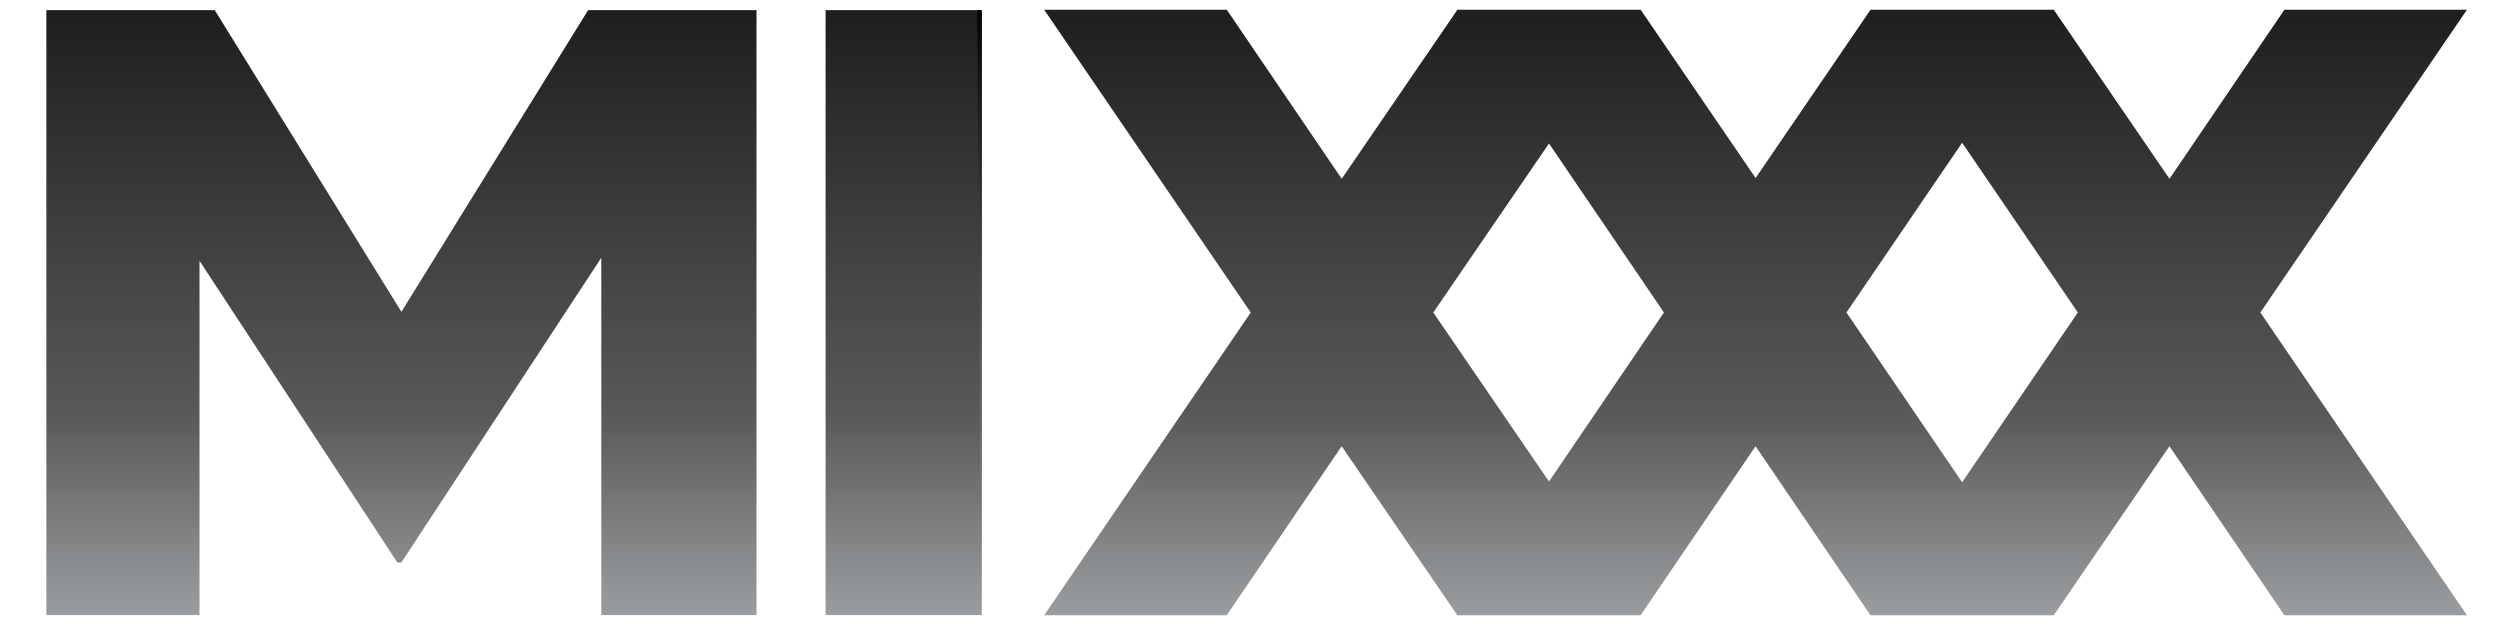
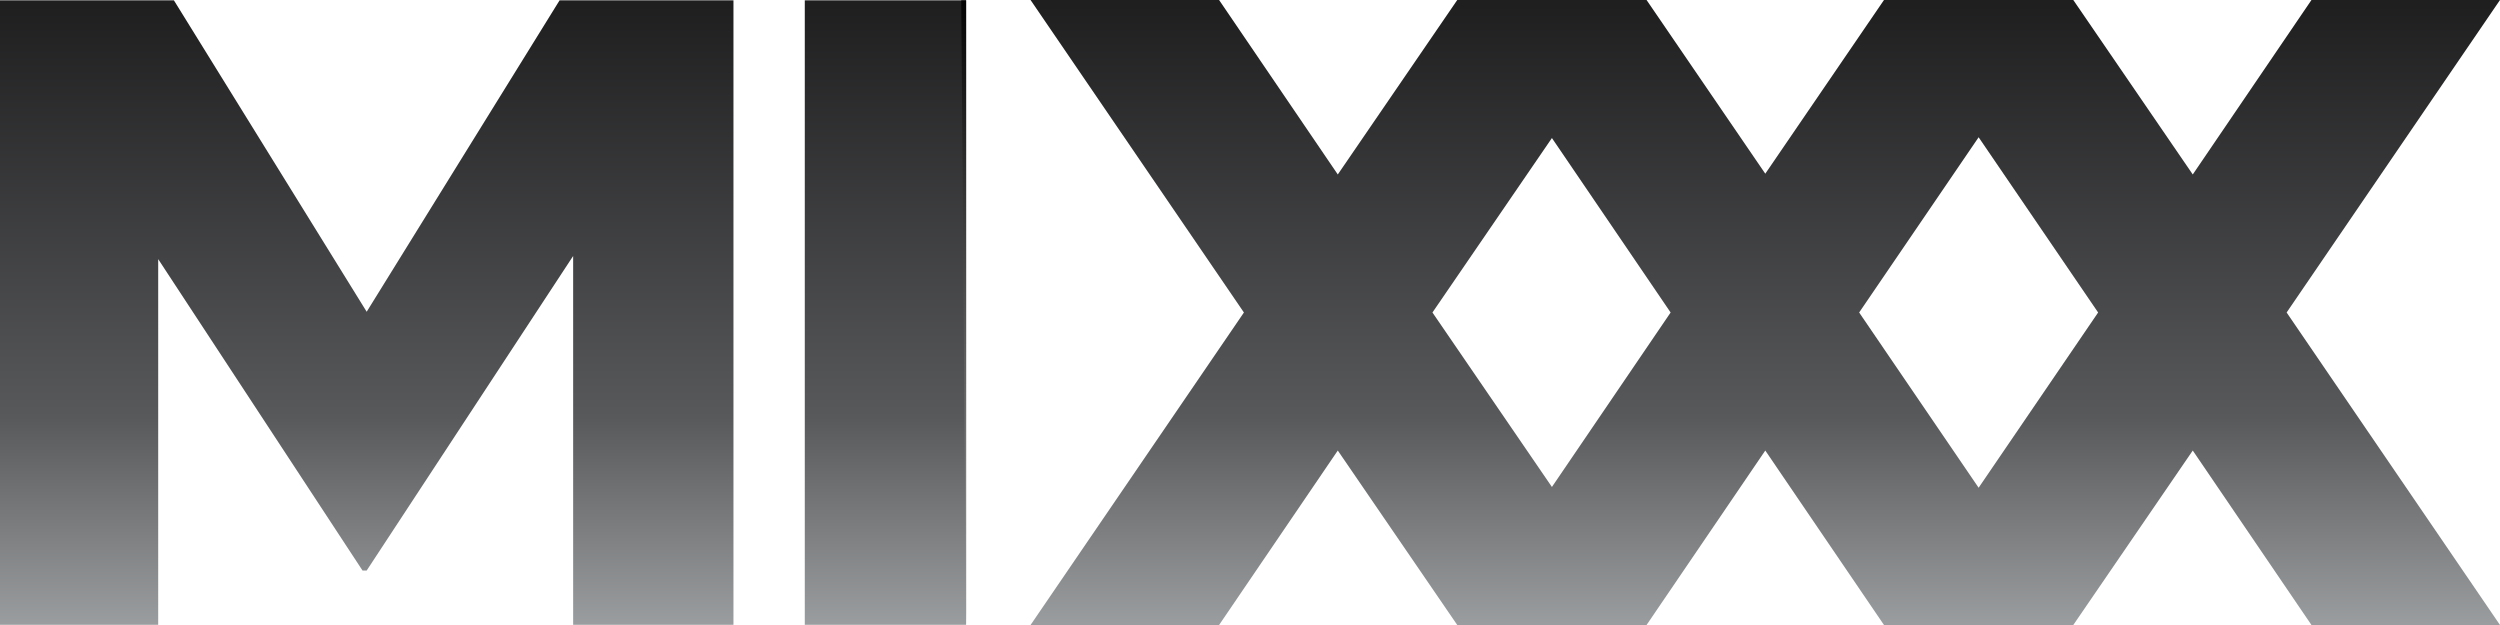
<svg xmlns="http://www.w3.org/2000/svg" xmlns:xlink="http://www.w3.org/1999/xlink" width="104" height="26" version="1.1" id="svg2">
  <defs id="defs4">
    <linearGradient id="Grad0" y1="-0.146" x1="74.993" y2="88.767" gradientUnits="userSpaceOnUse" x2="13.486">
      <stop offset="47.8%" stop-color="#39b549" stop-opacity="1" id="stop7" />
      <stop offset="100%" stop-color="#1a76bc" stop-opacity="1" id="stop9" />
    </linearGradient>
    <linearGradient id="Grad1" y1="-0.15" x1="74.998" y2="88.767" gradientUnits="userSpaceOnUse" x2="13.488">
      <stop offset="0%" stop-color="#381f1f" stop-opacity="1" id="stop12" />
      <stop offset="7.57%" stop-color="#7c2f28" stop-opacity="1" id="stop18" />
      <stop offset="11.73%" stop-color="#9b2e28" stop-opacity="1" id="stop20" />
      <stop offset="16.26%" stop-color="#b62c28" stop-opacity="1" id="stop22" />
      <stop offset="21.29%" stop-color="#cc2626" stop-opacity="1" id="stop24" />
      <stop offset="27.1%" stop-color="#dc2225" stop-opacity="1" id="stop26" />
      <stop offset="34.38%" stop-color="#e81f25" stop-opacity="1" id="stop28" />
      <stop offset="47.8%" stop-color="#ed1b26" stop-opacity="1" id="stop30" />
      <stop offset="100%" stop-color="#f7921e" stop-opacity="1" id="stop32" />
    </linearGradient>
    <linearGradient id="Grad2" y1="-0.147" x1="74.992" y2="88.766" gradientUnits="userSpaceOnUse" x2="13.485">
      <stop offset="0%" stop-color="#120e1e" stop-opacity="1" id="stop35" />
      <stop offset="2.31%" stop-color="#1b1426" stop-opacity="1" id="stop37" />
      <stop offset="14.46%" stop-color="#442349" stop-opacity="1" id="stop39" />
      <stop offset="25.52%" stop-color="#652866" stop-opacity="1" id="stop41" />
      <stop offset="35.11%" stop-color="#7c287b" stop-opacity="1" id="stop43" />
      <stop offset="42.86%" stop-color="#8b2589" stop-opacity="1" id="stop45" />
      <stop offset="47.8%" stop-color="#91268f" stop-opacity="1" id="stop47" />
      <stop offset="100%" stop-color="#ed1b26" stop-opacity="1" id="stop49" />
    </linearGradient>
    <clipPath id="Clip0">
      <path d="m 0,0 358.182,0 0,89.118 L 0,89.118 0,0 z" transform="translate(0,0.028)" id="path52" />
    </clipPath>
    <linearGradient id="Grad3" y1="0.247" x1="44.061" y2="93.878" gradientUnits="userSpaceOnUse" x2="44.061">
      <stop offset="0%" stop-color="#1f1f20" stop-opacity="1" id="stop55" />
      <stop offset="0.556%" stop-color="#1f1f20" stop-opacity="1" id="stop57" />
      <stop offset="63.333%" stop-color="#58595b" stop-opacity="1" id="stop59" />
      <stop offset="100%" stop-color="#a5a8aa" stop-opacity="1" id="stop61" />
    </linearGradient>
    <linearGradient id="Grad4" y1="0.247" x1="44.066" y2="93.878" gradientUnits="userSpaceOnUse" x2="44.066">
      <stop offset="0%" stop-color="#1f1f20" stop-opacity="1" id="stop64" />
      <stop offset="0.556%" stop-color="#1f1f20" stop-opacity="1" id="stop66" />
      <stop offset="63.333%" stop-color="#58595b" stop-opacity="1" id="stop68" />
      <stop offset="100%" stop-color="#a5a8aa" stop-opacity="1" id="stop70" />
    </linearGradient>
    <linearGradient id="Grad5" y1="0.247" x1="44.066" y2="93.878" gradientUnits="userSpaceOnUse" x2="44.066">
      <stop offset="0%" stop-color="#1f1f20" stop-opacity="1" id="stop73" />
      <stop offset="0.556%" stop-color="#1f1f20" stop-opacity="1" id="stop75" />
      <stop offset="63.333%" stop-color="#58595b" stop-opacity="1" id="stop77" />
      <stop offset="100%" stop-color="#a5a8aa" stop-opacity="1" id="stop79" />
    </linearGradient>
    <linearGradient id="Grad6" y1="0.247" x1="11.557" y2="93.878" gradientUnits="userSpaceOnUse" x2="11.557">
      <stop offset="0%" stop-color="#1f1f20" stop-opacity="1" id="stop82" />
      <stop offset="0.556%" stop-color="#1f1f20" stop-opacity="1" id="stop84" />
      <stop offset="63.333%" stop-color="#58595b" stop-opacity="1" id="stop86" />
      <stop offset="100%" stop-color="#a5a8aa" stop-opacity="1" id="stop88" />
    </linearGradient>
    <linearGradient id="Grad7" y1="0.247" x1="52.543" y2="93.878" gradientUnits="userSpaceOnUse" x2="52.543">
      <stop offset="0%" stop-color="#1f1f20" stop-opacity="1" id="stop91" />
      <stop offset="0.556%" stop-color="#1f1f20" stop-opacity="1" id="stop93" />
      <stop offset="63.333%" stop-color="#58595b" stop-opacity="1" id="stop95" />
      <stop offset="100%" stop-color="#a5a8aa" stop-opacity="1" id="stop97" />
    </linearGradient>
    <linearGradient id="Grad8" y1="90.637" x1="0.348" y2="-2.332" gradientUnits="userSpaceOnUse" x2="0.348">
      <stop offset="0" stop-color="#ffffff" stop-opacity="1" id="stop100" style="stop-color:#a2a2a2;stop-opacity:1;" />
      <stop offset="100%" stop-color="#000000" stop-opacity="1" id="stop102" />
    </linearGradient>
    <linearGradient id="Grad9" y1="90.637" x1="0.348" y2="-2.332" gradientUnits="userSpaceOnUse" x2="0.348">
      <stop offset="0%" stop-color="#ffffff" stop-opacity="1" id="stop105" />
      <stop offset="100%" stop-color="#000000" stop-opacity="1" id="stop107" />
    </linearGradient>
    <linearGradient id="Grad10" y1="88.656" x1="0.313" y2="1.172" gradientUnits="userSpaceOnUse" x2="0.313">
      <stop offset="0%" stop-color="#ffffff" stop-opacity="1" id="stop110" />
      <stop offset="100%" stop-color="#000000" stop-opacity="1" id="stop112" />
    </linearGradient>
    <linearGradient id="Grad11" y1="88.656" x1="0.312" y2="1.172" gradientUnits="userSpaceOnUse" x2="0.312">
      <stop offset="0%" stop-color="#ffffff" stop-opacity="1" id="stop115" />
      <stop offset="100%" stop-color="#000000" stop-opacity="1" id="stop117" />
    </linearGradient>
    <clipPath id="Clip1">
      <path d="m 0,0 88.123,0 0,89.118 L 0,89.118 0,0 z" transform="translate(147.641,0.028)" id="path120" />
    </clipPath>
    <linearGradient id="Grad12" y1="89.118" x1="30.55" y2="-3.241" gradientUnits="userSpaceOnUse" x2="30.55">
      <stop offset="0%" stop-color="#ffffff" stop-opacity="1" id="stop123" />
      <stop offset="100%" stop-color="#000000" stop-opacity="1" id="stop125" />
    </linearGradient>
    <linearGradient id="Grad13" y1="90.026" x1="30.548" y2="0.105" gradientUnits="userSpaceOnUse" x2="30.548">
      <stop offset="0%" stop-color="#ffffff" stop-opacity="1" id="stop128" />
      <stop offset="100%" stop-color="#000000" stop-opacity="1" id="stop130" />
    </linearGradient>
    <clipPath id="Clip2">
      <path d="m 0,0 88.123,0 0,89.118 L 0,89.118 0,0 z" transform="translate(208.823,0)" id="path133" />
    </clipPath>
    <linearGradient id="Grad14" y1="89.118" x1="30.549" y2="-3.241" gradientUnits="userSpaceOnUse" x2="30.549">
      <stop offset="0%" stop-color="#ffffff" stop-opacity="1" id="stop136" />
      <stop offset="100%" stop-color="#000000" stop-opacity="1" id="stop138" />
    </linearGradient>
    <linearGradient id="Grad15" y1="90.025" x1="30.549" y2="0.105" gradientUnits="userSpaceOnUse" x2="30.549">
      <stop offset="0%" stop-color="#ffffff" stop-opacity="1" id="stop141" />
      <stop offset="100%" stop-color="#000000" stop-opacity="1" id="stop143" />
    </linearGradient>
    <clipPath id="Clip3">
      <path d="m 0,0 88.123,0 0,89.118 L 0,89.118 0,0 z" transform="translate(270.034,0)" id="path146" />
    </clipPath>
    <linearGradient id="Grad16" y1="89.118" x1="30.549" y2="-3.241" gradientUnits="userSpaceOnUse" x2="30.549">
      <stop offset="0%" stop-color="#ffffff" stop-opacity="1" id="stop149" />
      <stop offset="100%" stop-color="#000000" stop-opacity="1" id="stop151" />
    </linearGradient>
    <linearGradient id="Grad17" y1="90.025" x1="30.549" y2="0.105" gradientUnits="userSpaceOnUse" x2="30.549">
      <stop offset="0%" stop-color="#ffffff" stop-opacity="1" id="stop154" />
      <stop offset="100%" stop-color="#000000" stop-opacity="1" id="stop156" />
    </linearGradient>
    <linearGradient id="Grad18" y1="52.64" x1="0.292" y2="-37.899" gradientUnits="userSpaceOnUse" x2="0.292">
      <stop offset="0%" stop-color="#ffffff" stop-opacity="1" id="stop159" />
      <stop offset="100%" stop-color="#000000" stop-opacity="1" id="stop161" />
    </linearGradient>
    <linearGradient id="Grad19" y1="52.916" x1="0.248" y2="-35.326" gradientUnits="userSpaceOnUse" x2="0.248">
      <stop offset="0%" stop-color="#ffffff" stop-opacity="1" id="stop164" />
      <stop offset="100%" stop-color="#000000" stop-opacity="1" id="stop166" />
    </linearGradient>
    <linearGradient id="Grad20" y1="89.12" x1="27.626" y2="0.13" gradientUnits="userSpaceOnUse" x2="27.626">
      <stop offset="0%" stop-color="#ffffff" stop-opacity="1" id="stop169" />
      <stop offset="100%" stop-color="#000000" stop-opacity="1" id="stop171" />
    </linearGradient>
    <linearGradient id="Grad21" y1="53.389" x1="29.726" y2="-36.621" gradientUnits="userSpaceOnUse" x2="29.726">
      <stop offset="0%" stop-color="#ffffff" stop-opacity="1" id="stop174" />
      <stop offset="100%" stop-color="#000000" stop-opacity="1" id="stop176" />
    </linearGradient>
    <linearGradient xlink:href="#Grad8" id="linearGradient3169" gradientUnits="userSpaceOnUse" x1="0.348" y1="90.637" x2="0.348" y2="-2.332" />
    <linearGradient xlink:href="#Grad9" id="linearGradient3171" gradientUnits="userSpaceOnUse" x1="0.348" y1="90.637" x2="0.348" y2="-2.332" />
    <linearGradient xlink:href="#Grad10" id="linearGradient3173" gradientUnits="userSpaceOnUse" x1="0.313" y1="88.656" x2="0.313" y2="1.172" />
    <linearGradient xlink:href="#Grad11" id="linearGradient3175" gradientUnits="userSpaceOnUse" x1="0.312" y1="88.656" x2="0.312" y2="1.172" />
    <linearGradient xlink:href="#Grad12" id="linearGradient3177" gradientUnits="userSpaceOnUse" x1="30.55" y1="89.118" x2="30.55" y2="-3.241" />
    <linearGradient xlink:href="#Grad13" id="linearGradient3179" gradientUnits="userSpaceOnUse" x1="30.548" y1="90.026" x2="30.548" y2="0.105" />
    <linearGradient xlink:href="#Grad14" id="linearGradient3181" gradientUnits="userSpaceOnUse" x1="30.549" y1="89.118" x2="30.549" y2="-3.241" />
    <linearGradient xlink:href="#Grad15" id="linearGradient3183" gradientUnits="userSpaceOnUse" x1="30.549" y1="90.025" x2="30.549" y2="0.105" />
    <linearGradient xlink:href="#Grad16" id="linearGradient3185" gradientUnits="userSpaceOnUse" x1="30.549" y1="89.118" x2="30.549" y2="-3.241" />
    <linearGradient xlink:href="#Grad17" id="linearGradient3187" gradientUnits="userSpaceOnUse" x1="30.549" y1="90.025" x2="30.549" y2="0.105" />
    <linearGradient xlink:href="#Grad18" id="linearGradient3189" gradientUnits="userSpaceOnUse" x1="0.292" y1="52.64" x2="0.292" y2="-37.899" />
    <linearGradient xlink:href="#Grad19" id="linearGradient3191" gradientUnits="userSpaceOnUse" x1="0.248" y1="52.916" x2="0.248" y2="-35.326" />
    <linearGradient xlink:href="#Grad20" id="linearGradient3193" gradientUnits="userSpaceOnUse" x1="27.626" y1="89.12" x2="27.626" y2="0.13" />
    <linearGradient xlink:href="#Grad21" id="linearGradient3195" gradientUnits="userSpaceOnUse" x1="29.726" y1="53.389" x2="29.726" y2="-36.621" />
    <linearGradient xlink:href="#Grad21" id="linearGradient4148" gradientUnits="userSpaceOnUse" gradientTransform="matrix(0.2811277,0,0,0.2823875,8.29975,10.72198)" x1="29.726" y1="53.389" x2="29.726" y2="-36.621" />
    <linearGradient xlink:href="#Grad20" id="linearGradient4151" gradientUnits="userSpaceOnUse" gradientTransform="matrix(0.2811277,0,0,0.2823875,8.933412,0.4210473)" x1="27.626" y1="89.12" x2="27.626" y2="0.13" />
    <linearGradient xlink:href="#Grad19" id="linearGradient4154" gradientUnits="userSpaceOnUse" gradientTransform="matrix(0.2811277,0,0,0.2823875,8.158624,10.64404)" x1="0.248" y1="52.916" x2="0.248" y2="-35.326" />
    <linearGradient xlink:href="#Grad18" id="linearGradient4157" gradientUnits="userSpaceOnUse" gradientTransform="matrix(0.2811277,0,0,0.2823875,25.01363,10.72198)" x1="0.292" y1="52.64" x2="0.292" y2="-37.899" />
    <linearGradient xlink:href="#Grad11" id="linearGradient4169" gradientUnits="userSpaceOnUse" gradientTransform="matrix(0.2811277,0,0,0.2823875,1.927992,0.4210468)" x1="0.312" y1="88.656" x2="0.312" y2="1.172" />
    <linearGradient xlink:href="#Grad10" id="linearGradient4172" gradientUnits="userSpaceOnUse" gradientTransform="matrix(0.2811277,0,0,0.2823875,34.34398,0.421047)" x1="0.313" y1="88.656" x2="0.313" y2="1.172" />
    <linearGradient xlink:href="#Grad9" id="linearGradient4175" gradientUnits="userSpaceOnUse" gradientTransform="matrix(0.2811277,0,0,0.2823875,31.26085,0.4210473)" x1="0.348" y1="90.637" x2="0.348" y2="-2.332" />
    <linearGradient xlink:href="#Grad8" id="linearGradient4178" gradientUnits="userSpaceOnUse" gradientTransform="matrix(0.2811277,0,0,0.2823875,40.6463,0.4210473)" x1="0.348" y1="90.637" x2="0.348" y2="-2.332" />
    <linearGradient xlink:href="#Grad8-6" id="linearGradient4724-3" gradientUnits="userSpaceOnUse" x1="12.995" y1="89.163" x2="74.106" y2="0.144" gradientTransform="matrix(0.2811277,0,0,0.2823875,43.43087,0.4210473)" />
    <linearGradient id="Grad8-6" y1="90.637" x1="0.348" y2="-2.332" gradientUnits="userSpaceOnUse" x2="0.348">
      <stop offset="0%" stop-color="#ffffff" stop-opacity="1" id="stop100-7" />
      <stop offset="100%" stop-color="#000000" stop-opacity="1" id="stop102-5" />
    </linearGradient>
    <linearGradient xlink:href="#Grad8-62" id="linearGradient4724-5" gradientUnits="userSpaceOnUse" x1="12.995" y1="89.163" x2="74.106" y2="0.144" gradientTransform="matrix(0.2811277,0,0,0.2823875,43.43087,0.4210473)" />
    <linearGradient id="Grad8-62" y1="90.637" x1="0.348" y2="-2.332" gradientUnits="userSpaceOnUse" x2="0.348">
      <stop offset="0%" stop-color="#ffffff" stop-opacity="1" id="stop100-9" />
      <stop offset="100%" stop-color="#000000" stop-opacity="1" id="stop102-1" />
    </linearGradient>
    <linearGradient xlink:href="#Grad8-9" id="linearGradient4724-51" gradientUnits="userSpaceOnUse" x1="12.995" y1="89.163" x2="74.106" y2="0.144" gradientTransform="matrix(0.2811277,0,0,0.2823875,43.43087,0.4210473)" />
    <linearGradient id="Grad8-9" y1="90.637" x1="0.348" y2="-2.332" gradientUnits="userSpaceOnUse" x2="0.348">
      <stop offset="0" stop-color="#ffffff" stop-opacity="1" id="stop100-71" style="stop-color:#a2a2a2;stop-opacity:1;" />
      <stop offset="100%" stop-color="#000000" stop-opacity="1" id="stop102-3" />
    </linearGradient>
    <linearGradient xlink:href="#Grad8-0" id="linearGradient4724-2" gradientUnits="userSpaceOnUse" x1="12.995" y1="89.163" x2="74.106" y2="0.144" gradientTransform="matrix(0.2811277,0,0,0.2823875,43.43087,0.4210473)" />
    <linearGradient id="Grad8-0" y1="90.637" x1="0.348" y2="-2.332" gradientUnits="userSpaceOnUse" x2="0.348">
      <stop offset="0" stop-color="#ffffff" stop-opacity="1" id="stop100-6" style="stop-color:#a2a2a2;stop-opacity:1;" />
      <stop offset="100%" stop-color="#000000" stop-opacity="1" id="stop102-8" />
    </linearGradient>
    <linearGradient xlink:href="#Grad3" id="linearGradient5079" gradientUnits="userSpaceOnUse" x1="44.061" y1="0.247" x2="44.061" y2="93.878" />
    <linearGradient xlink:href="#Grad4" id="linearGradient5081" gradientUnits="userSpaceOnUse" x1="44.066" y1="0.247" x2="44.066" y2="93.878" />
    <linearGradient xlink:href="#Grad5" id="linearGradient5083" gradientUnits="userSpaceOnUse" x1="44.066" y1="0.247" x2="44.066" y2="93.878" />
    <linearGradient xlink:href="#Grad6" id="linearGradient5085" gradientUnits="userSpaceOnUse" x1="11.557" y1="0.247" x2="11.557" y2="93.878" />
    <linearGradient xlink:href="#Grad7" id="linearGradient5087" gradientUnits="userSpaceOnUse" x1="52.543" y1="0.247" x2="52.543" y2="93.878" />
    <linearGradient xlink:href="#Grad7" id="linearGradient5090" gradientUnits="userSpaceOnUse" x1="52.543" y1="0.247" x2="52.543" y2="93.878" gradientTransform="matrix(0.2811277,0,0,0.2823875,1.927992,0.4210473)" />
    <linearGradient xlink:href="#Grad6" id="linearGradient5093" gradientUnits="userSpaceOnUse" x1="11.557" y1="0.247" x2="11.557" y2="93.878" gradientTransform="matrix(0.2811277,0,0,0.2823875,34.34398,0.4210473)" />
    <linearGradient xlink:href="#Grad5" id="linearGradient5096" gradientUnits="userSpaceOnUse" x1="44.066" y1="0.247" x2="44.066" y2="93.878" gradientTransform="matrix(0.2811277,0,0,0.2823875,77.84596,0.4210473)" />
    <linearGradient xlink:href="#Grad4" id="linearGradient5099" gradientUnits="userSpaceOnUse" x1="44.066" y1="0.247" x2="44.066" y2="93.878" gradientTransform="matrix(0.2811277,0,0,0.2823875,60.6401,0.4210473)" />
    <linearGradient xlink:href="#Grad3" id="linearGradient5102" gradientUnits="userSpaceOnUse" x1="44.061" y1="0.247" x2="44.061" y2="93.878" gradientTransform="matrix(0.2811277,0,0,0.2823875,43.43396,0.4210473)" />
    <linearGradient id="Grad3-2-8" y1="0.247" x1="44.061" y2="93.878" gradientUnits="userSpaceOnUse" x2="44.061">
      <stop offset="0%" stop-color="#1f1f20" stop-opacity="1" id="stop55-4-9" />
      <stop offset="0.556%" stop-color="#1f1f20" stop-opacity="1" id="stop57-4-6" />
      <stop offset="63.333%" stop-color="#58595b" stop-opacity="1" id="stop59-5-0" />
      <stop offset="100%" stop-color="#a5a8aa" stop-opacity="1" id="stop61-9-6" />
    </linearGradient>
    <linearGradient id="Grad3-2" y1="0.247" x1="44.061" y2="93.878" gradientUnits="userSpaceOnUse" x2="44.061">
      <stop offset="0%" stop-color="#1f1f20" stop-opacity="1" id="stop55-4" />
      <stop offset="0.556%" stop-color="#1f1f20" stop-opacity="1" id="stop57-4" />
      <stop offset="63.333%" stop-color="#58595b" stop-opacity="1" id="stop59-5" />
      <stop offset="100%" stop-color="#a5a8aa" stop-opacity="1" id="stop61-9" />
    </linearGradient>
    <linearGradient y2="0.144" x2="74.106" y1="89.163" x1="12.995" gradientTransform="matrix(-0.2811277,0,0,-0.2823875,71.44828,58.46732)" gradientUnits="userSpaceOnUse" id="linearGradient4845-0" xlink:href="#Grad3-9" />
    <linearGradient id="Grad3-9" y1="0.247" x1="44.061" y2="93.878" gradientUnits="userSpaceOnUse" x2="44.061">
      <stop offset="0%" stop-color="#1f1f20" stop-opacity="1" id="stop55-45" />
      <stop offset="0.556%" stop-color="#1f1f20" stop-opacity="1" id="stop57-46" />
      <stop offset="63.333%" stop-color="#58595b" stop-opacity="1" id="stop59-6" />
      <stop offset="100%" stop-color="#a5a8aa" stop-opacity="1" id="stop61-3" />
    </linearGradient>
    <linearGradient xlink:href="#Grad3-9" id="linearGradient5304" gradientUnits="userSpaceOnUse" gradientTransform="matrix(-0.2811277,0,0,-0.2823875,99.63733,64.8329)" x1="12.995" y1="89.163" x2="74.106" y2="0.144" />
    <linearGradient xlink:href="#Grad3-2" id="linearGradient5306" gradientUnits="userSpaceOnUse" gradientTransform="matrix(-0.2811277,0,0,-0.2823875,116.8454,64.8329)" x1="12.995" y1="89.163" x2="74.106" y2="0.144" />
    <linearGradient xlink:href="#Grad3-2-8" id="linearGradient5308" gradientUnits="userSpaceOnUse" gradientTransform="matrix(-0.2811277,0,0,-0.2823875,82.43147,64.8329)" x1="12.995" y1="89.163" x2="74.106" y2="0.144" />
    <linearGradient xlink:href="#Grad3-9" id="linearGradient3170" gradientUnits="userSpaceOnUse" gradientTransform="matrix(-0.2811277,0,0,-0.2823875,99.63733,64.8329)" x1="12.995" y1="89.163" x2="74.106" y2="0.144" />
    <linearGradient xlink:href="#Grad3-2" id="linearGradient3172" gradientUnits="userSpaceOnUse" gradientTransform="matrix(-0.2811277,0,0,-0.2823875,116.8454,64.8329)" x1="12.995" y1="89.163" x2="74.106" y2="0.144" />
    <linearGradient xlink:href="#Grad3-2-8" id="linearGradient3174" gradientUnits="userSpaceOnUse" gradientTransform="matrix(-0.2811277,0,0,-0.2823875,82.43147,64.8329)" x1="12.995" y1="89.163" x2="74.106" y2="0.144" />
    <linearGradient xlink:href="#Grad3" id="linearGradient3176" gradientUnits="userSpaceOnUse" gradientTransform="matrix(0.2811277,0,0,0.2823875,43.43396,0.4210473)" x1="44.061" y1="0.247" x2="44.061" y2="93.878" />
    <linearGradient xlink:href="#Grad4" id="linearGradient3178" gradientUnits="userSpaceOnUse" gradientTransform="matrix(0.2811277,0,0,0.2823875,60.6401,0.4210473)" x1="44.066" y1="0.247" x2="44.066" y2="93.878" />
    <linearGradient xlink:href="#Grad5" id="linearGradient3180" gradientUnits="userSpaceOnUse" gradientTransform="matrix(0.2811277,0,0,0.2823875,77.84596,0.4210473)" x1="44.066" y1="0.247" x2="44.066" y2="93.878" />
    <linearGradient xlink:href="#Grad6" id="linearGradient3182" gradientUnits="userSpaceOnUse" gradientTransform="matrix(0.2811277,0,0,0.2823875,34.34398,0.4210473)" x1="11.557" y1="0.247" x2="11.557" y2="93.878" />
    <linearGradient xlink:href="#Grad7" id="linearGradient3184" gradientUnits="userSpaceOnUse" gradientTransform="matrix(0.2811277,0,0,0.2823875,1.927992,0.4210473)" x1="52.543" y1="0.247" x2="52.543" y2="93.878" />
    <linearGradient xlink:href="#Grad8" id="linearGradient3186" gradientUnits="userSpaceOnUse" gradientTransform="matrix(0.2811277,0,0,0.2823875,40.6463,0.4210473)" x1="0.348" y1="90.637" x2="0.348" y2="-2.332" />
    <linearGradient xlink:href="#Grad9" id="linearGradient3188" gradientUnits="userSpaceOnUse" gradientTransform="matrix(0.2811277,0,0,0.2823875,31.26085,0.4210473)" x1="0.348" y1="90.637" x2="0.348" y2="-2.332" />
    <linearGradient xlink:href="#Grad10" id="linearGradient3190" gradientUnits="userSpaceOnUse" gradientTransform="matrix(0.2811277,0,0,0.2823875,34.34398,0.421047)" x1="0.313" y1="88.656" x2="0.313" y2="1.172" />
    <linearGradient xlink:href="#Grad11" id="linearGradient3192" gradientUnits="userSpaceOnUse" gradientTransform="matrix(0.2811277,0,0,0.2823875,1.927992,0.4210468)" x1="0.312" y1="88.656" x2="0.312" y2="1.172" />
    <linearGradient xlink:href="#Grad12" id="linearGradient3194" gradientUnits="userSpaceOnUse" x1="30.55" y1="89.118" x2="30.55" y2="-3.241" />
    <linearGradient xlink:href="#Grad13" id="linearGradient3196" gradientUnits="userSpaceOnUse" x1="30.548" y1="90.026" x2="30.548" y2="0.105" />
    <linearGradient xlink:href="#Grad14" id="linearGradient3198" gradientUnits="userSpaceOnUse" x1="30.549" y1="89.118" x2="30.549" y2="-3.241" />
    <linearGradient xlink:href="#Grad15" id="linearGradient3200" gradientUnits="userSpaceOnUse" x1="30.549" y1="90.025" x2="30.549" y2="0.105" />
    <linearGradient xlink:href="#Grad18" id="linearGradient3202" gradientUnits="userSpaceOnUse" gradientTransform="matrix(0.2811277,0,0,0.2823875,25.01363,10.72198)" x1="0.292" y1="52.64" x2="0.292" y2="-37.899" />
    <linearGradient xlink:href="#Grad19" id="linearGradient3204" gradientUnits="userSpaceOnUse" gradientTransform="matrix(0.2811277,0,0,0.2823875,8.158624,10.64404)" x1="0.248" y1="52.916" x2="0.248" y2="-35.326" />
    <linearGradient xlink:href="#Grad20" id="linearGradient3206" gradientUnits="userSpaceOnUse" gradientTransform="matrix(0.2811277,0,0,0.2823875,8.933412,0.4210473)" x1="27.626" y1="89.12" x2="27.626" y2="0.13" />
    <linearGradient xlink:href="#Grad21" id="linearGradient3208" gradientUnits="userSpaceOnUse" gradientTransform="matrix(0.2811277,0,0,0.2823875,8.29975,10.72198)" x1="29.726" y1="53.389" x2="29.726" y2="-36.621" />
    <linearGradient xlink:href="#Grad21" id="linearGradient3211" gradientUnits="userSpaceOnUse" gradientTransform="matrix(0.2811277,0,0,0.2823875,8.29975,10.72198)" x1="29.726" y1="53.389" x2="29.726" y2="-36.621" />
    <linearGradient xlink:href="#Grad20" id="linearGradient3214" gradientUnits="userSpaceOnUse" gradientTransform="matrix(0.2811277,0,0,0.2823875,8.933412,0.4210473)" x1="27.626" y1="89.12" x2="27.626" y2="0.13" />
    <linearGradient xlink:href="#Grad19" id="linearGradient3217" gradientUnits="userSpaceOnUse" gradientTransform="matrix(0.2811277,0,0,0.2823875,8.158624,10.64404)" x1="0.248" y1="52.916" x2="0.248" y2="-35.326" />
    <linearGradient xlink:href="#Grad18" id="linearGradient3220" gradientUnits="userSpaceOnUse" gradientTransform="matrix(0.2811277,0,0,0.2823875,25.01363,10.72198)" x1="0.292" y1="52.64" x2="0.292" y2="-37.899" />
    <linearGradient xlink:href="#Grad11" id="linearGradient3229" gradientUnits="userSpaceOnUse" gradientTransform="matrix(0.2811277,0,0,0.2823875,1.927992,0.4210468)" x1="0.312" y1="88.656" x2="0.312" y2="1.172" />
    <linearGradient xlink:href="#Grad10" id="linearGradient3232" gradientUnits="userSpaceOnUse" gradientTransform="matrix(0.2811277,0,0,0.2823875,34.34398,0.421047)" x1="0.313" y1="88.656" x2="0.313" y2="1.172" />
    <linearGradient xlink:href="#Grad9" id="linearGradient3235" gradientUnits="userSpaceOnUse" gradientTransform="matrix(0.2811277,0,0,0.2823875,31.26085,0.4210473)" x1="0.348" y1="90.637" x2="0.348" y2="-2.332" />
-     <linearGradient xlink:href="#Grad8" id="linearGradient3238" gradientUnits="userSpaceOnUse" gradientTransform="matrix(0.2811277,0,0,0.2823875,40.6463,0.4210473)" x1="0.348" y1="90.637" x2="0.348" y2="-2.332" />
-     <linearGradient xlink:href="#Grad7" id="linearGradient3241" gradientUnits="userSpaceOnUse" gradientTransform="matrix(0.2811277,0,0,0.2823875,1.927992,0.4210473)" x1="52.543" y1="0.247" x2="52.543" y2="93.878" />
+     <linearGradient xlink:href="#Grad8" id="linearGradient3238" gradientUnits="userSpaceOnUse" gradientTransform="matrix(0.290349,0,0,0.2914968,39.98832,0.01527459)" x1="0.348" y1="90.637" x2="0.348" y2="-2.332" />
+     <linearGradient xlink:href="#Grad7" id="linearGradient3241" gradientUnits="userSpaceOnUse" gradientTransform="matrix(0.290349,0,0,0.2914968,0,0.01527459)" x1="52.543" y1="0.247" x2="52.543" y2="93.878" />
    <linearGradient xlink:href="#Grad6" id="linearGradient3244" gradientUnits="userSpaceOnUse" gradientTransform="matrix(0.2811277,0,0,0.2823875,34.34398,0.4210473)" x1="11.557" y1="0.247" x2="11.557" y2="93.878" />
    <linearGradient xlink:href="#Grad5" id="linearGradient3247" gradientUnits="userSpaceOnUse" gradientTransform="matrix(0.2811277,0,0,0.2823875,77.84596,0.4210473)" x1="44.066" y1="0.247" x2="44.066" y2="93.878" />
    <linearGradient xlink:href="#Grad4" id="linearGradient3250" gradientUnits="userSpaceOnUse" gradientTransform="matrix(0.2811277,0,0,0.2823875,60.6401,0.4210473)" x1="44.066" y1="0.247" x2="44.066" y2="93.878" />
    <linearGradient xlink:href="#Grad3" id="linearGradient3253" gradientUnits="userSpaceOnUse" gradientTransform="matrix(0.2811277,0,0,0.2823875,43.43396,0.4210473)" x1="44.061" y1="0.247" x2="44.061" y2="93.878" />
    <linearGradient xlink:href="#Grad3-9" id="linearGradient3284" gradientUnits="userSpaceOnUse" gradientTransform="matrix(-0.2811277,0,0,-0.2823875,99.63733,64.8329)" x1="12.995" y1="89.163" x2="74.106" y2="0.144" />
    <linearGradient xlink:href="#Grad3-2" id="linearGradient3286" gradientUnits="userSpaceOnUse" gradientTransform="matrix(-0.2811277,0,0,-0.2823875,116.8454,64.8329)" x1="12.995" y1="89.163" x2="74.106" y2="0.144" />
    <linearGradient xlink:href="#Grad3-2-8" id="linearGradient3288" gradientUnits="userSpaceOnUse" gradientTransform="matrix(-0.2811277,0,0,-0.2823875,82.43147,64.8329)" x1="12.995" y1="89.163" x2="74.106" y2="0.144" />
    <linearGradient xlink:href="#Grad3-2-8" id="linearGradient3291" gradientUnits="userSpaceOnUse" gradientTransform="matrix(-0.2811277,0,0,-0.2823875,68.20974,25.58686)" x1="12.995" y1="89.163" x2="74.106" y2="0.144" />
    <linearGradient xlink:href="#Grad3-2" id="linearGradient3294" gradientUnits="userSpaceOnUse" gradientTransform="matrix(-0.2811277,0,0,-0.2823875,102.6237,25.58686)" x1="12.995" y1="89.163" x2="74.106" y2="0.144" />
    <linearGradient xlink:href="#Grad3-9" id="linearGradient3297" gradientUnits="userSpaceOnUse" gradientTransform="matrix(-0.2811277,0,0,-0.2823875,85.4156,25.58686)" x1="12.995" y1="89.163" x2="74.106" y2="0.144" />
    <linearGradient xlink:href="#Grad3-2-8" id="linearGradient3300" gradientUnits="userSpaceOnUse" gradientTransform="matrix(-0.2811277,0,0,-0.2823875,68.20974,25.58686)" x1="12.995" y1="89.163" x2="74.106" y2="0.144" />
    <linearGradient xlink:href="#Grad3-9" id="linearGradient3304" gradientUnits="userSpaceOnUse" gradientTransform="matrix(-0.2811277,0,0,-0.2823875,85.4156,25.58686)" x1="12.995" y1="89.163" x2="74.106" y2="0.144" />
    <linearGradient xlink:href="#Grad3-9" id="linearGradient3309" gradientUnits="userSpaceOnUse" gradientTransform="matrix(-0.2811277,0,0,-0.2823875,85.4156,25.58686)" x1="12.995" y1="89.163" x2="74.106" y2="0.144" />
  </defs>
-   <path id=" polygon551" style="fill:url(#linearGradient3241);fill-rule:nonzero;stroke:none" d="m 8.3,25.587 0,-14.737 8.23,12.549 0.168,0 8.316,-12.676 0,14.865 6.457,0 0,-25.166 -7.005,0 L 16.698,12.97 8.933,0.421 l -7.005,0 0,25.166 6.372,0 z M 34.344,0.421 l 6.498,0 0,25.166 -6.498,0 0,-25.166 z M 43.438,0.406 52.031,13 43.438,25.594 l 7.594,0 4.781,-7.031 4.812,7.031 7.594,0 0.031,0 4.781,-7.031 4.781,7.031 0.031,0 7.562,0 0.031,0 4.812,-7.031 4.781,7.031 7.594,0 L 94.031,13 102.625,0.406 l -7.594,0 L 90.25,7.438 85.438,0.406 l -0.031,0 -7.562,0 -0.031,0 -4.781,7 -4.781,-7 -0.031,0 -7.594,0 -4.812,7.031 -4.781,-7.031 -7.594,0 z M 81.625,5.938 86.438,13 81.625,20.062 76.812,13 81.625,5.938 z M 64.438,5.969 69.219,13 64.438,20.031 59.625,13 64.438,5.969 z" />
-   <path d="m 40.842,25.587 0,-25.166 -0.196,0 0.196,25.166 z" id=" polygon569" style="fill:url(#linearGradient3238);fill-rule:nonzero;stroke:none" />
+   <path id=" polygon551" style="fill:url(#linearGradient3241);fill-rule:nonzero;stroke:none" d="m 6.581,25.993 0,-15.213 8.5,12.954 0.173,0 8.589,-13.085 0,15.344 6.669,0 0,-25.978 -7.234,0 L 15.254,12.969 7.235,0.015 0,0.015 0,25.993 l 6.581,0 z M 33.479,0.015 l 6.711,0 0,25.978 -6.711,0 0,-25.978 z M 42.871,0 51.747,13 42.871,26 50.714,26 55.652,18.742 60.622,26 l 7.843,0 0.032,0 L 73.436,18.742 78.374,26 l 0.032,0 7.811,0 0.032,0 4.97,-7.258 L 96.157,26 104,26 95.124,13 104,0 96.157,0 91.219,7.258 86.249,0 86.216,0 78.406,0 78.374,0 73.436,7.226 68.497,0 68.465,0 60.622,0 55.652,7.258 50.714,0 42.871,0 z M 82.311,5.71 87.282,13 82.311,20.29 77.341,13 82.311,5.71 z M 64.56,5.742 69.498,13 64.56,20.258 59.59,13 64.56,5.742 z" />
+   <path d="m 40.19,25.993 0,-25.978 -0.202,0 0.202,25.978 z" id=" polygon569" style="fill:url(#linearGradient3238);fill-rule:nonzero;stroke:none" />
</svg>
